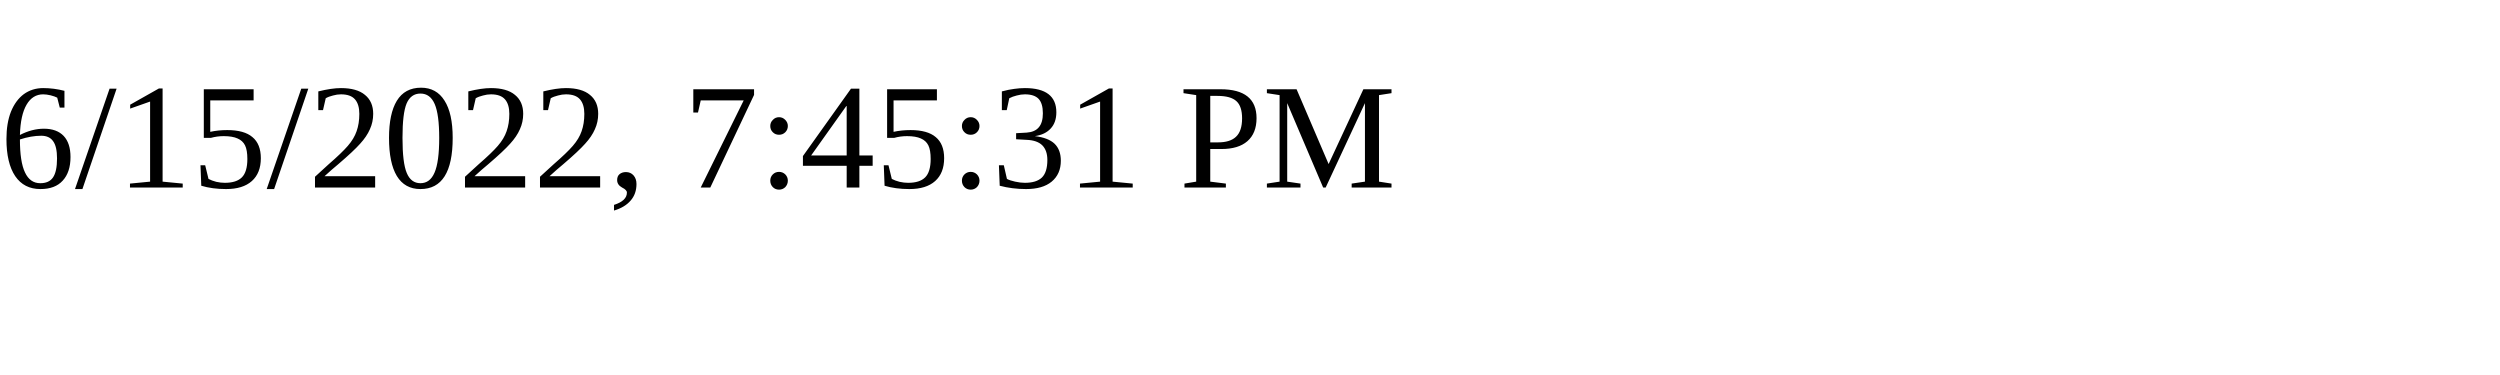
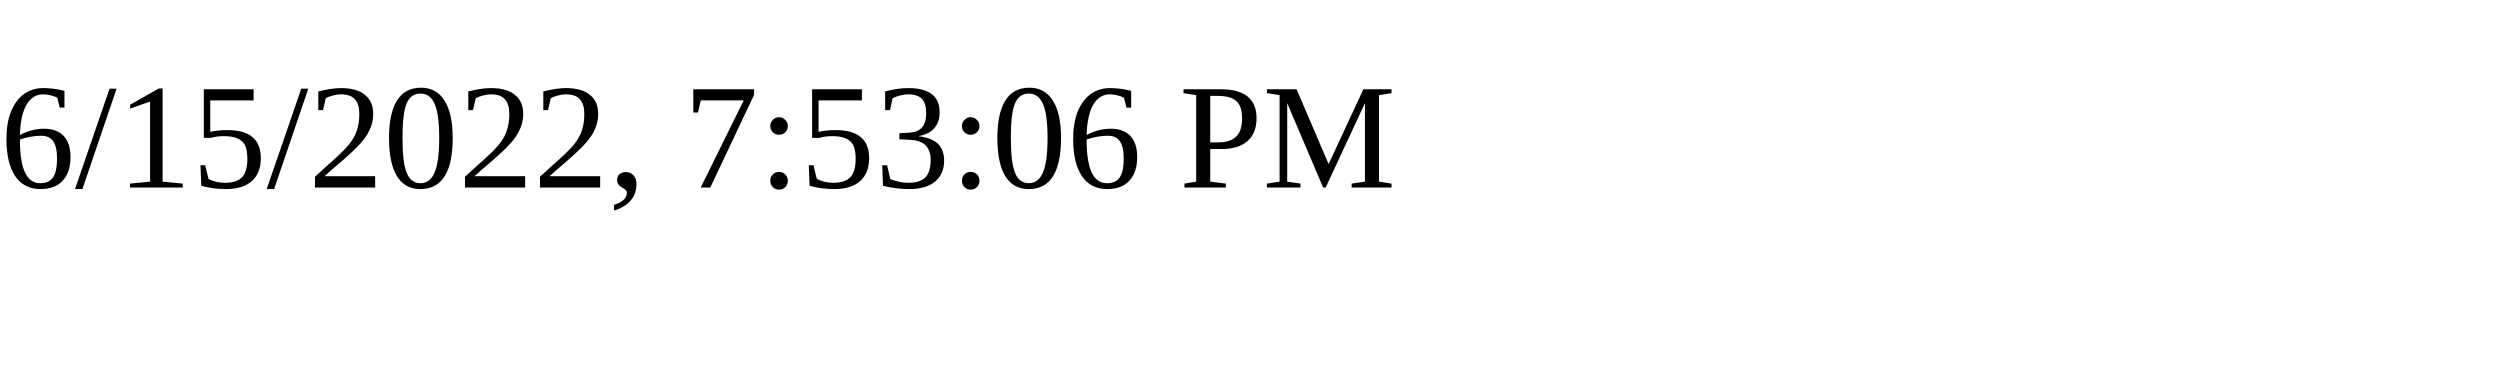
<svg xmlns="http://www.w3.org/2000/svg" height="30" width="200">
-   <text x="0" y="15">6/15/2022, 7:45:31 PM</text>
+   <text x="0" y="15">6/15/2022, 7:53:06 PM</text>
</svg>
